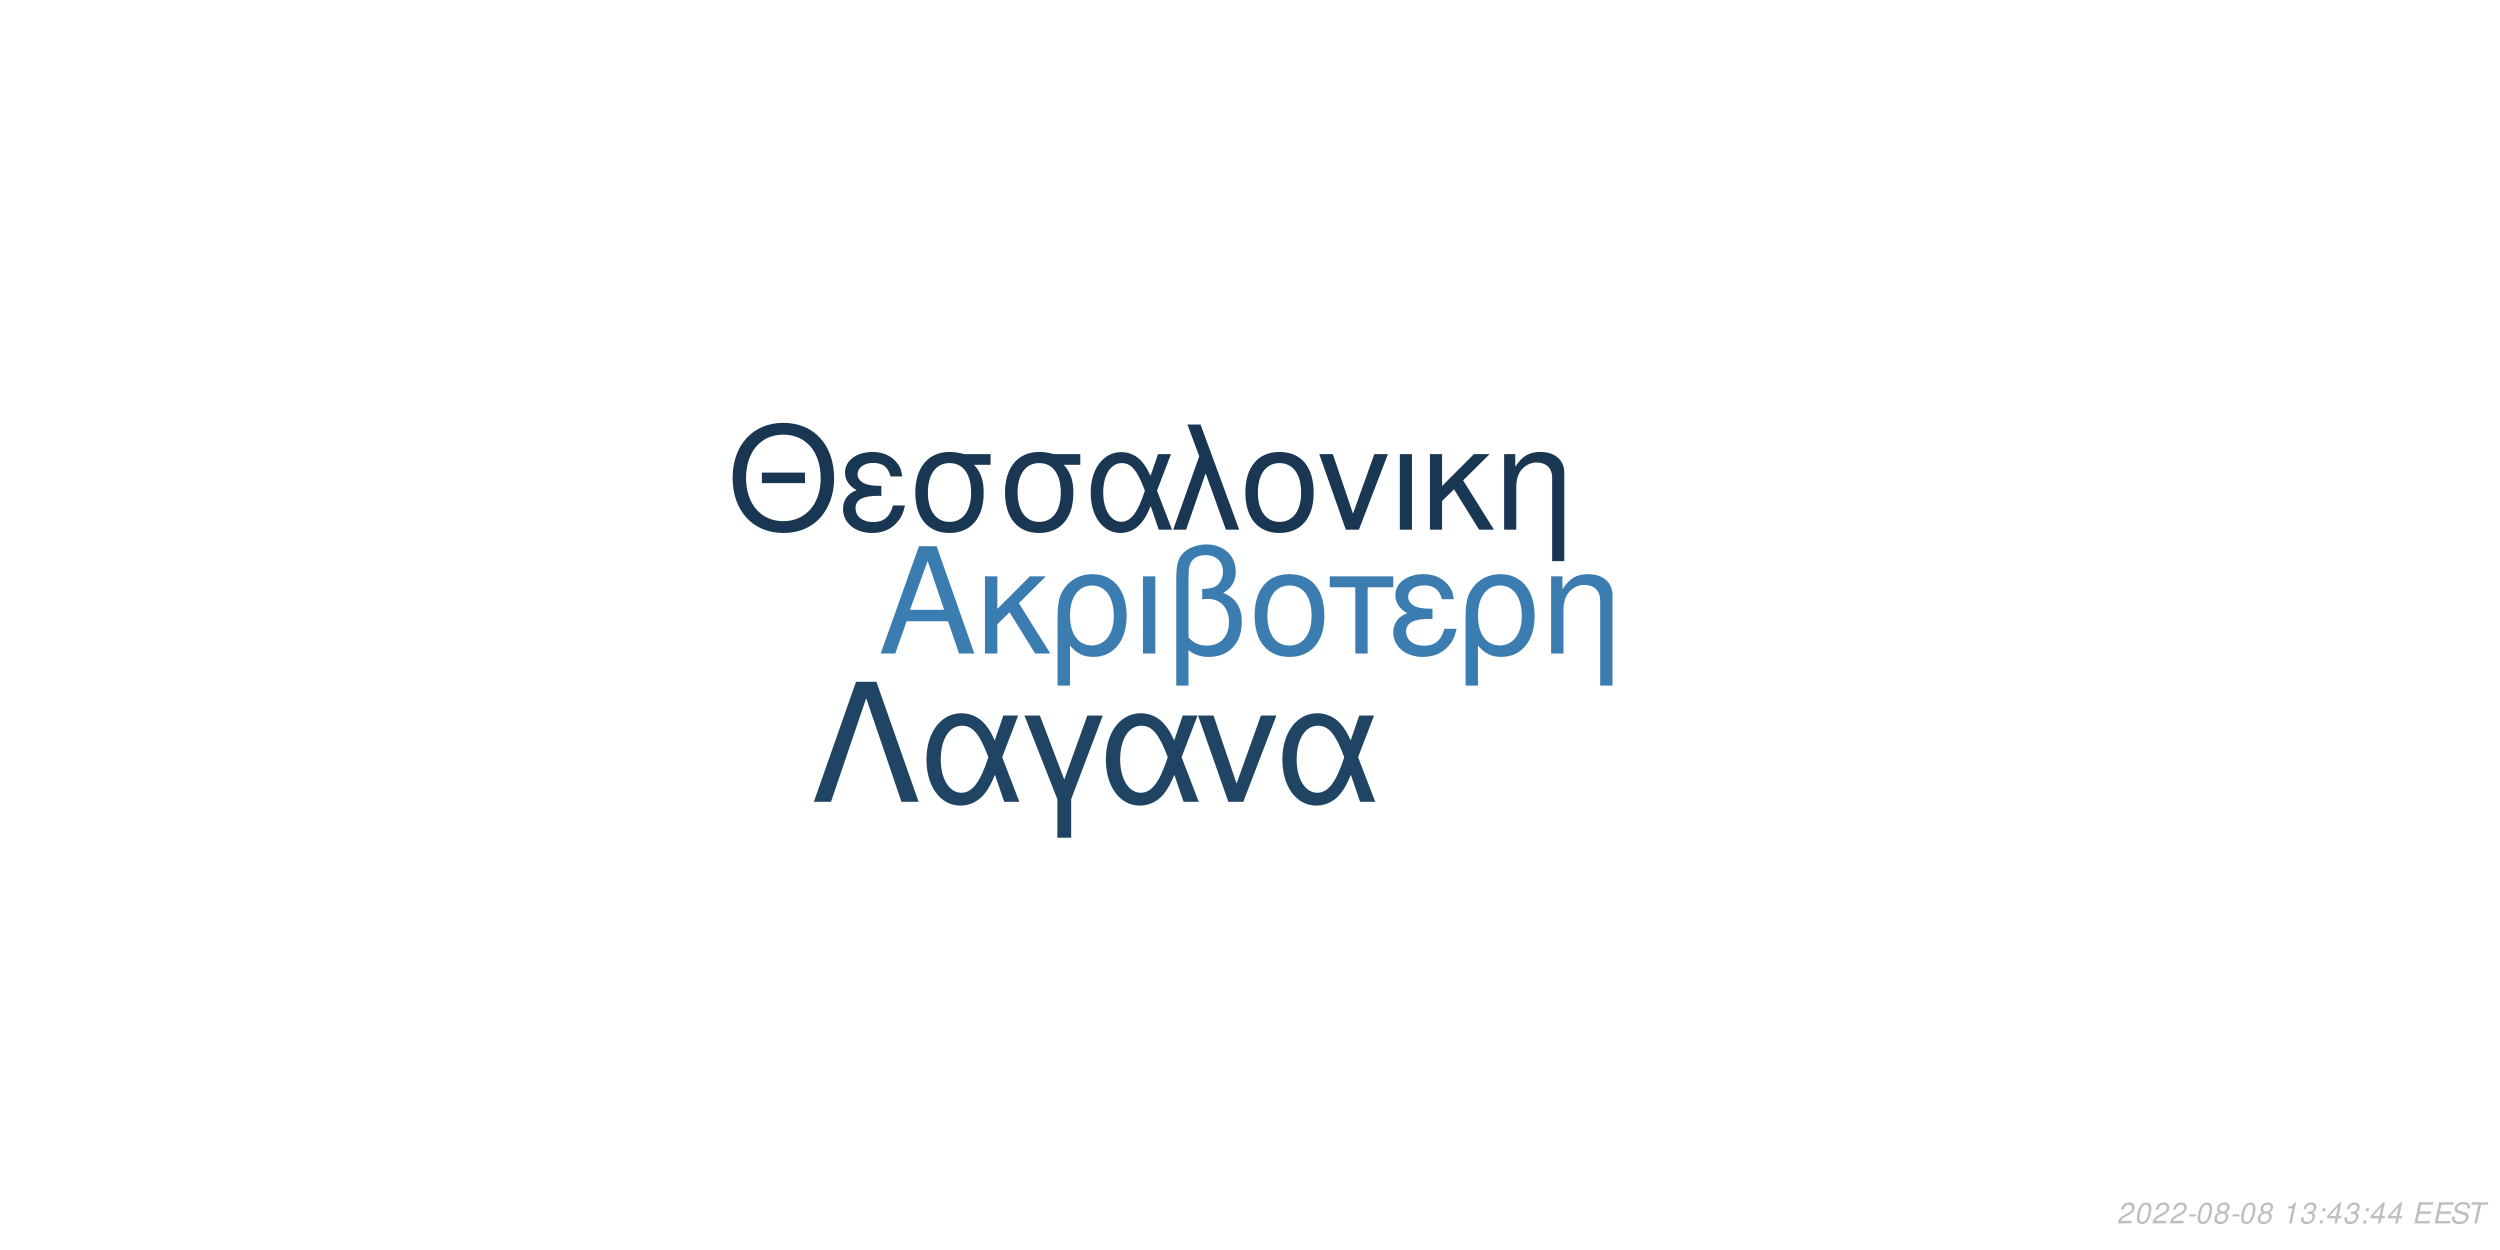
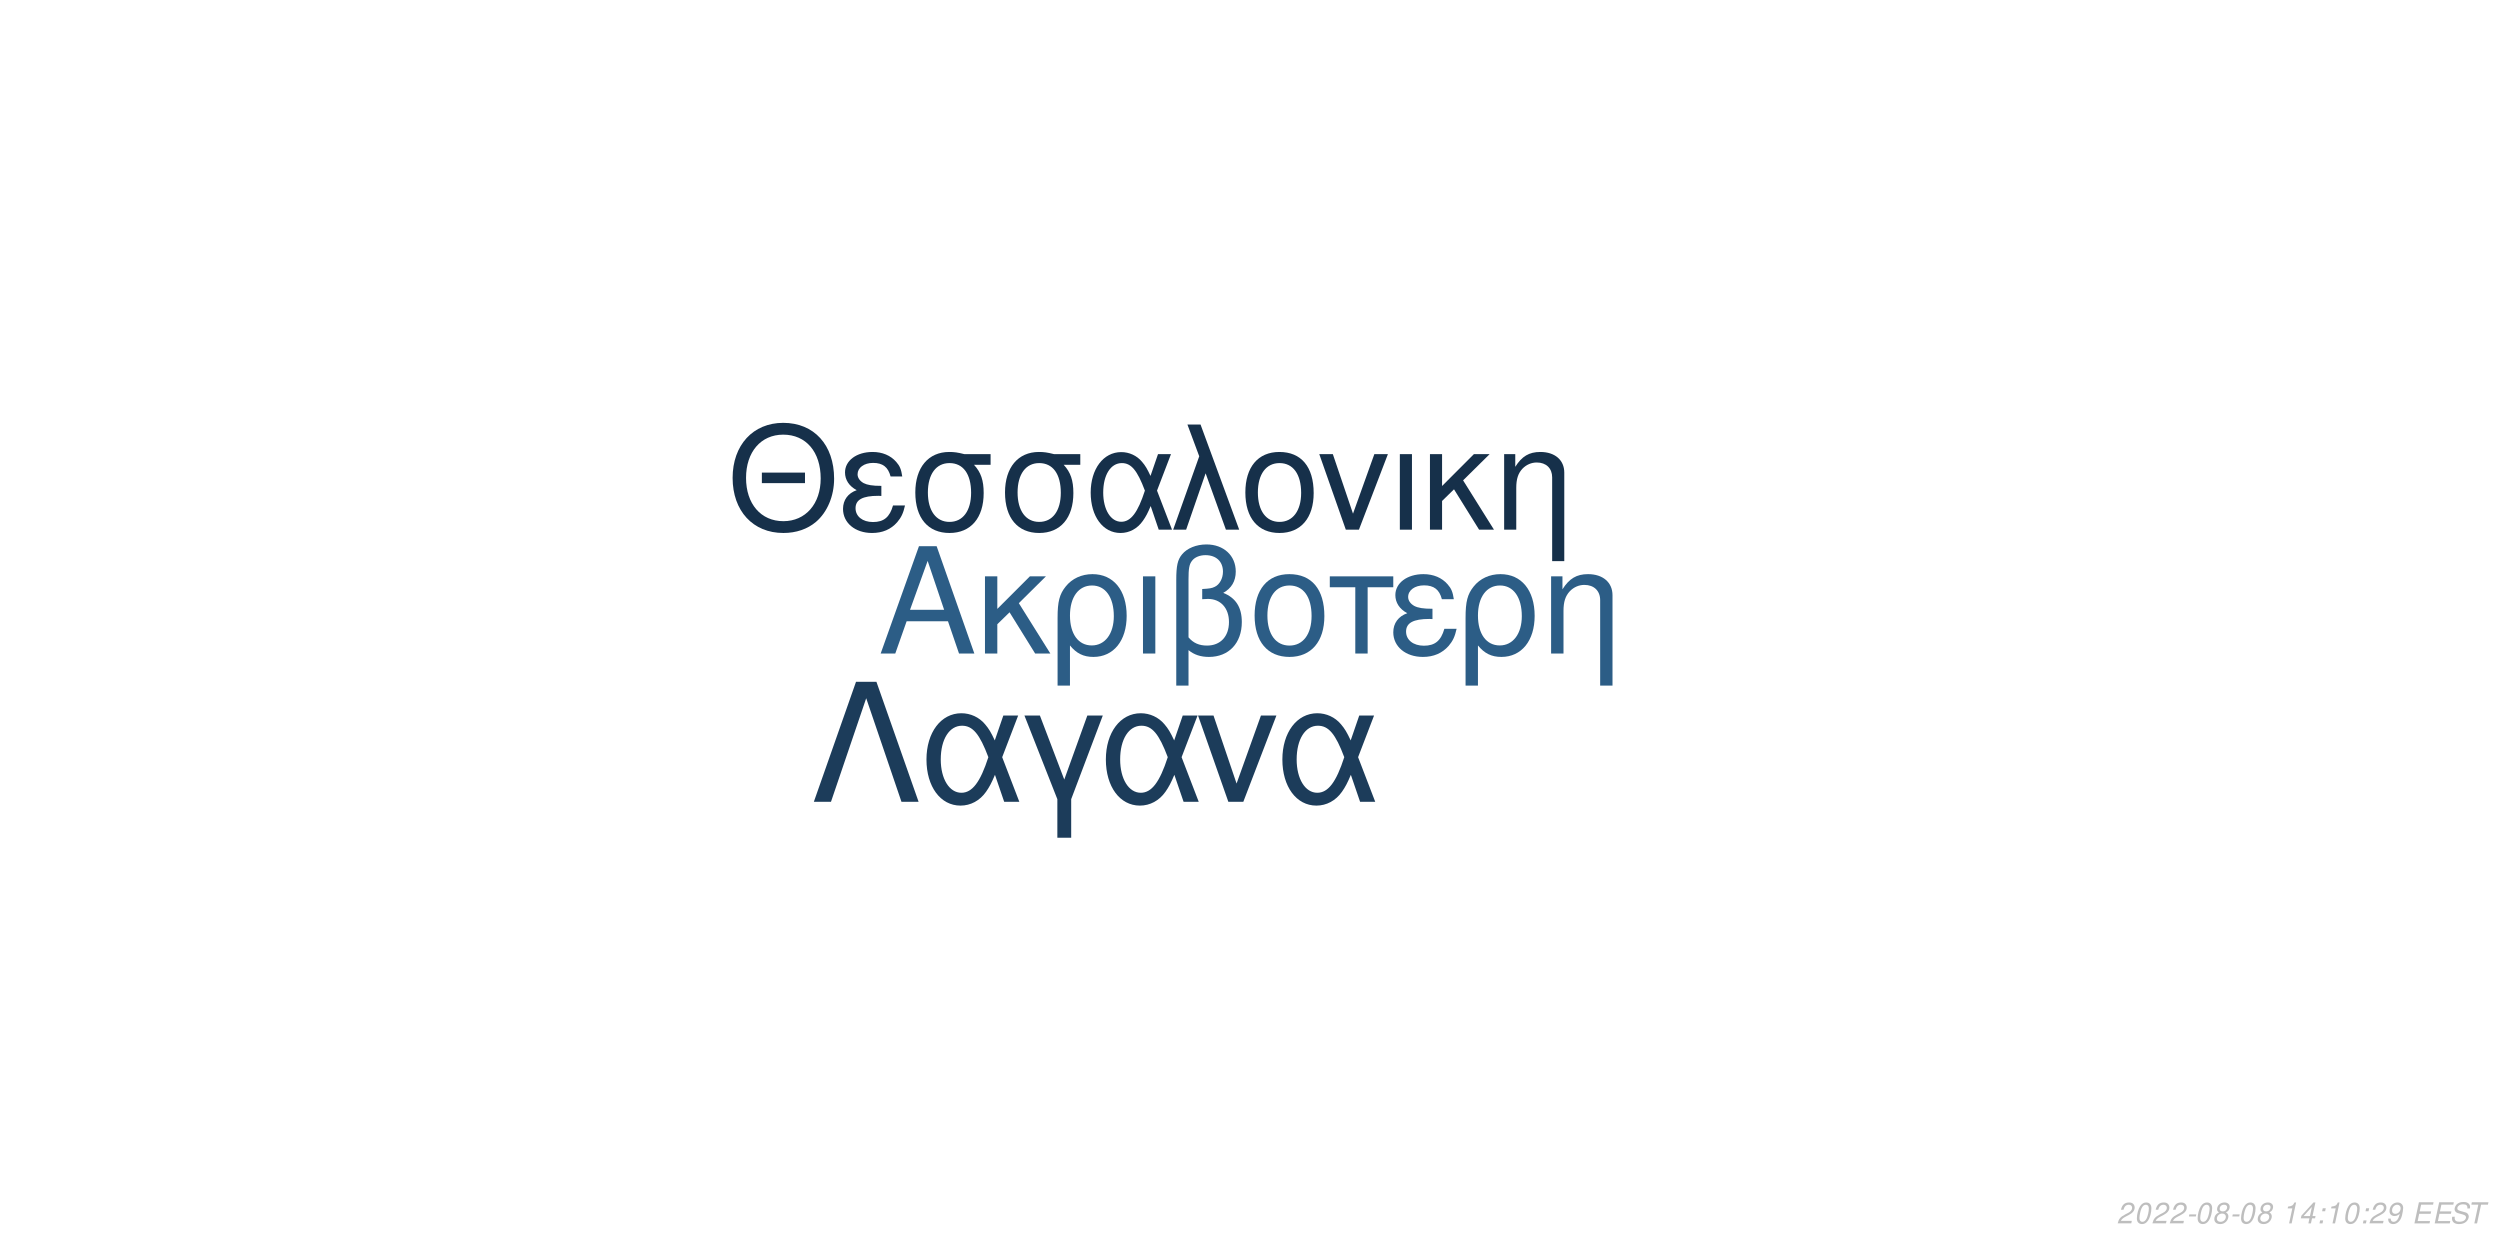
<svg xmlns="http://www.w3.org/2000/svg" xmlns:xlink="http://www.w3.org/1999/xlink" width="864pt" height="432pt" viewBox="0 0 864 432" version="1.1">
  <defs>
    <g>
      <symbol overflow="visible" id="glyph0-0">
        <path style="stroke:none;" d="" />
      </symbol>
      <symbol overflow="visible" id="glyph0-1">
        <path style="stroke:none;" d="M 24.125 -11.141 L 27.938 0 L 33.234 0 L 20.203 -37.094 L 14.094 -37.094 L 0.859 0 L 5.906 0 L 9.828 -11.141 Z M 22.797 -15.109 L 11 -15.109 L 17.094 -32.016 Z M 22.797 -15.109 " />
      </symbol>
      <symbol overflow="visible" id="glyph0-2">
        <path style="stroke:none;" d="M 7.172 -15.422 L 7.172 -26.672 L 2.906 -26.672 L 2.906 0 L 7.172 0 L 7.172 -10.125 L 11.406 -14.25 L 20.25 0 L 25.5 0 L 14.609 -17.406 L 23.969 -26.672 L 18.422 -26.672 Z M 7.172 -15.422 " />
      </symbol>
      <symbol overflow="visible" id="glyph0-3">
        <path style="stroke:none;" d="M 3 11.094 L 7.281 11.094 L 7.281 -2.797 C 9.516 -0.047 11.953 1.172 15.375 1.172 C 22.344 1.172 26.875 -4.422 26.875 -13.031 C 26.875 -21.891 22.297 -27.438 15.062 -27.438 C 11.297 -27.438 7.984 -25.906 5.797 -23.156 C 3.672 -20.516 3 -17.969 3 -12.359 Z M 14.906 -23.516 C 19.547 -23.516 22.438 -19.438 22.438 -12.922 C 22.438 -6.812 19.391 -2.797 14.812 -2.797 C 10.172 -2.797 7.281 -6.766 7.281 -13.125 C 7.281 -19.484 10.234 -23.516 14.906 -23.516 Z M 14.906 -23.516 " />
      </symbol>
      <symbol overflow="visible" id="glyph0-4">
        <path style="stroke:none;" d="M 3.516 0 L 7.781 0 L 7.781 -26.672 L 3.516 -26.672 Z M 3.516 0 " />
      </symbol>
      <symbol overflow="visible" id="glyph0-5">
        <path style="stroke:none;" d="M 4.016 11.094 L 8.25 11.094 L 8.25 -1.172 C 10.172 0.406 12.422 1.172 15.312 1.172 C 22.188 1.172 26.672 -3.609 26.672 -10.891 C 26.672 -15.984 24.578 -19.234 20.25 -20.969 C 23.109 -22.547 24.578 -25.031 24.578 -28.344 C 24.578 -33.844 20.406 -37.703 14.453 -37.703 C 10.938 -37.703 7.734 -36.391 6 -34.25 C 4.484 -32.422 4.016 -30.328 4.016 -25.391 Z M 8.25 -25.656 C 8.25 -29.359 8.5 -30.844 9.469 -32.062 C 10.375 -33.281 12.156 -34 14.094 -34 C 17.812 -34 20.156 -31.812 20.156 -28.297 C 20.156 -25.953 18.984 -23.812 17.297 -23.047 C 16.281 -22.547 15.469 -22.438 12.984 -22.297 L 12.984 -18.781 C 13.734 -18.828 14.344 -18.875 14.969 -18.875 C 19.344 -18.875 22.234 -15.719 22.234 -10.891 C 22.234 -5.906 19.281 -2.75 14.656 -2.75 C 11.953 -2.75 9.922 -3.609 8.25 -5.594 Z M 8.25 -25.656 " />
      </symbol>
      <symbol overflow="visible" id="glyph0-6">
        <path style="stroke:none;" d="M 14.094 -27.438 C 6.562 -27.438 2.094 -22.094 2.094 -13.125 C 2.094 -4.125 6.562 1.172 14.141 1.172 C 21.672 1.172 26.203 -4.172 26.203 -12.922 C 26.203 -22.188 21.828 -27.438 14.094 -27.438 Z M 14.141 -23.516 C 18.938 -23.516 21.781 -19.594 21.781 -12.984 C 21.781 -6.672 18.828 -2.75 14.141 -2.75 C 9.422 -2.75 6.516 -6.672 6.516 -13.125 C 6.516 -19.594 9.422 -23.516 14.141 -23.516 Z M 14.141 -23.516 " />
      </symbol>
      <symbol overflow="visible" id="glyph0-7">
        <path style="stroke:none;" d="M 7.891 0 L 12.156 0 L 12.156 -22.906 L 21.016 -22.906 L 21.016 -26.672 L -0.922 -26.672 L -0.922 -22.906 L 7.891 -22.906 Z M 7.891 0 " />
      </symbol>
      <symbol overflow="visible" id="glyph0-8">
        <path style="stroke:none;" d="M 14.562 -15.469 C 11.344 -15.469 9.562 -15.781 8.297 -16.438 C 6.922 -17.203 6.156 -18.328 6.156 -19.547 C 6.156 -21.891 8.453 -23.562 11.656 -23.562 C 15.062 -23.562 16.953 -22.094 17.812 -18.781 L 21.938 -18.781 C 21.578 -21.266 21.062 -22.5 19.797 -23.922 C 17.812 -26.203 14.906 -27.438 11.453 -27.438 C 5.797 -27.438 1.734 -24.375 1.734 -20.203 C 1.734 -17.609 3.156 -15.375 5.859 -13.938 C 2.797 -12.875 1.016 -10.484 1.016 -7.328 C 1.016 -2.391 5.297 1.172 11.25 1.172 C 14.969 1.172 17.906 -0.109 20.156 -2.641 C 21.578 -4.328 22.297 -5.797 22.906 -8.547 L 18.672 -8.547 C 17.5 -4.422 15.422 -2.703 11.609 -2.703 C 7.938 -2.703 5.438 -4.688 5.438 -7.578 C 5.438 -10.578 7.938 -11.953 13.484 -11.953 C 13.641 -11.953 14.094 -11.953 14.562 -11.906 Z M 14.562 -15.469 " />
      </symbol>
      <symbol overflow="visible" id="glyph0-9">
        <path style="stroke:none;" d="M 3.562 -26.672 L 3.562 0 L 7.844 0 L 7.844 -14.703 C 7.844 -17.906 8.5 -19.891 10.031 -21.531 C 11.406 -22.953 13.188 -23.719 15.062 -23.719 C 18.375 -23.719 20.516 -21.672 20.516 -18.469 L 20.516 11.094 L 24.781 11.094 L 24.781 -20.156 C 24.781 -24.578 21.469 -27.438 16.328 -27.438 C 12.359 -27.438 9.828 -25.906 7.484 -22.188 L 7.484 -26.672 Z M 3.562 -26.672 " />
      </symbol>
      <symbol overflow="visible" id="glyph1-0">
        <path style="stroke:none;" d="" />
      </symbol>
      <symbol overflow="visible" id="glyph1-1">
        <path style="stroke:none;" d="M 26.859 -19.734 L 11.953 -19.734 L 11.953 -16.094 L 26.859 -16.094 Z M 19.328 -36.922 C 8.922 -36.922 1.844 -29.25 1.844 -17.891 C 1.844 -6.484 8.875 1.141 19.391 1.141 C 23.812 1.141 27.703 -0.203 30.641 -2.688 C 34.578 -6.031 36.922 -11.656 36.922 -17.594 C 36.922 -29.297 30 -36.922 19.328 -36.922 Z M 19.328 -32.844 C 27.203 -32.844 32.281 -26.906 32.281 -17.688 C 32.281 -8.922 27.062 -2.938 19.391 -2.938 C 11.609 -2.938 6.484 -8.922 6.484 -17.891 C 6.484 -26.859 11.609 -32.844 19.328 -32.844 Z M 19.328 -32.844 " />
      </symbol>
      <symbol overflow="visible" id="glyph1-2">
        <path style="stroke:none;" d="M 14.25 -15.141 C 11.109 -15.141 9.375 -15.453 8.125 -16.094 C 6.781 -16.844 6.031 -17.938 6.031 -19.141 C 6.031 -21.422 8.266 -23.078 11.406 -23.078 C 14.75 -23.078 16.594 -21.625 17.438 -18.391 L 21.469 -18.391 C 21.125 -20.828 20.625 -22.031 19.391 -23.422 C 17.438 -25.656 14.594 -26.859 11.219 -26.859 C 5.688 -26.859 1.688 -23.875 1.688 -19.781 C 1.688 -17.234 3.094 -15.047 5.734 -13.656 C 2.734 -12.609 1 -10.266 1 -7.172 C 1 -2.344 5.188 1.141 11.016 1.141 C 14.656 1.141 17.547 -0.094 19.734 -2.594 C 21.125 -4.234 21.828 -5.688 22.422 -8.375 L 18.281 -8.375 C 17.141 -4.328 15.094 -2.641 11.359 -2.641 C 7.766 -2.641 5.328 -4.578 5.328 -7.422 C 5.328 -10.359 7.766 -11.703 13.203 -11.703 C 13.359 -11.703 13.797 -11.703 14.25 -11.656 Z M 14.25 -15.141 " />
      </symbol>
      <symbol overflow="visible" id="glyph1-3">
        <path style="stroke:none;" d="M 29 -26.109 L 19.938 -26.109 C 17.594 -26.703 16.438 -26.859 14.703 -26.859 C 7.469 -26.859 2.984 -21.469 2.984 -12.859 C 2.984 -4.031 7.375 1.141 14.797 1.141 C 22.172 1.141 26.609 -4.078 26.609 -12.656 C 26.609 -17.047 25.656 -19.828 23.266 -22.422 L 29 -22.422 Z M 14.797 -23.016 C 19.531 -23.016 22.266 -19.234 22.266 -12.75 C 22.266 -6.531 19.438 -2.688 14.797 -2.688 C 10.172 -2.688 7.328 -6.531 7.328 -12.859 C 7.328 -19.188 10.172 -23.016 14.797 -23.016 Z M 14.797 -23.016 " />
      </symbol>
      <symbol overflow="visible" id="glyph1-4">
        <path style="stroke:none;" d="M 29.344 -26.109 L 24.859 -26.109 L 22.266 -18.578 C 21.125 -21.031 20.484 -22.125 19.328 -23.469 C 17.547 -25.609 14.906 -26.812 12.156 -26.812 C 5.984 -26.812 1.594 -20.984 1.594 -12.812 C 1.594 -4.578 5.828 1.141 11.906 1.141 C 14.953 1.141 17.734 -0.344 19.625 -3.047 C 20.672 -4.531 21.281 -5.688 22.328 -8.172 L 25.109 0 L 29.703 0 L 24.516 -13.5 Z M 20.328 -13.5 C 17.891 -5.922 15.453 -2.734 12.156 -2.734 C 8.516 -2.734 5.922 -6.922 5.922 -12.812 C 5.922 -18.938 8.516 -23.016 12.359 -23.016 C 15.594 -23.016 17.688 -20.531 20.328 -13.5 Z M 20.328 -13.5 " />
      </symbol>
      <symbol overflow="visible" id="glyph1-5">
        <path style="stroke:none;" d="M 1.094 0 L 5.578 0 L 12.312 -19.484 L 19.328 0 L 23.922 0 L 10.562 -36.328 L 6.031 -36.328 L 10.109 -25.359 Z M 1.094 0 " />
      </symbol>
      <symbol overflow="visible" id="glyph1-6">
        <path style="stroke:none;" d="M 13.797 -26.859 C 6.422 -26.859 2.047 -21.625 2.047 -12.859 C 2.047 -4.031 6.422 1.141 13.859 1.141 C 21.234 1.141 25.656 -4.078 25.656 -12.656 C 25.656 -21.719 21.375 -26.859 13.797 -26.859 Z M 13.859 -23.016 C 18.531 -23.016 21.328 -19.188 21.328 -12.703 C 21.328 -6.531 18.438 -2.688 13.859 -2.688 C 9.219 -2.688 6.375 -6.531 6.375 -12.859 C 6.375 -19.188 9.219 -23.016 13.859 -23.016 Z M 13.859 -23.016 " />
      </symbol>
      <symbol overflow="visible" id="glyph1-7">
        <path style="stroke:none;" d="M 14.297 0 L 24.312 -26.109 L 19.625 -26.109 L 12.25 -5.531 L 5.281 -26.109 L 0.594 -26.109 L 9.766 0 Z M 14.297 0 " />
      </symbol>
      <symbol overflow="visible" id="glyph1-8">
        <path style="stroke:none;" d="M 3.438 0 L 7.625 0 L 7.625 -26.109 L 3.438 -26.109 Z M 3.438 0 " />
      </symbol>
      <symbol overflow="visible" id="glyph1-9">
        <path style="stroke:none;" d="M 7.031 -15.094 L 7.031 -26.109 L 2.844 -26.109 L 2.844 0 L 7.031 0 L 7.031 -9.922 L 11.156 -13.953 L 19.828 0 L 24.969 0 L 14.297 -17.047 L 23.469 -26.109 L 18.031 -26.109 Z M 7.031 -15.094 " />
      </symbol>
      <symbol overflow="visible" id="glyph1-10">
        <path style="stroke:none;" d="M 3.484 -26.109 L 3.484 0 L 7.672 0 L 7.672 -14.406 C 7.672 -17.547 8.328 -19.484 9.812 -21.078 C 11.156 -22.469 12.906 -23.219 14.75 -23.219 C 17.984 -23.219 20.078 -21.234 20.078 -18.094 L 20.078 10.859 L 24.266 10.859 L 24.266 -19.734 C 24.266 -24.062 21.031 -26.859 16 -26.859 C 12.109 -26.859 9.609 -25.359 7.328 -21.719 L 7.328 -26.109 Z M 3.484 -26.109 " />
      </symbol>
      <symbol overflow="visible" id="glyph2-0">
        <path style="stroke:none;" d="" />
      </symbol>
      <symbol overflow="visible" id="glyph2-1">
        <path style="stroke:none;" d="M 22.531 -41.484 L 15.484 -41.484 L 0.906 0 L 6.828 0 L 19 -35.797 L 31.188 0 L 37.109 0 Z M 22.531 -41.484 " />
      </symbol>
      <symbol overflow="visible" id="glyph2-2">
        <path style="stroke:none;" d="M 33.516 -29.812 L 28.391 -29.812 L 25.438 -21.219 C 24.125 -24.016 23.391 -25.266 22.078 -26.797 C 20.031 -29.25 17.016 -30.609 13.891 -30.609 C 6.828 -30.609 1.828 -23.953 1.828 -14.625 C 1.828 -5.234 6.656 1.312 13.594 1.312 C 17.078 1.312 20.266 -0.391 22.422 -3.469 C 23.609 -5.172 24.297 -6.484 25.5 -9.328 L 28.688 0 L 33.922 0 L 28 -15.422 Z M 23.219 -15.422 C 20.422 -6.766 17.641 -3.125 13.891 -3.125 C 9.734 -3.125 6.766 -7.906 6.766 -14.625 C 6.766 -21.625 9.734 -26.297 14.109 -26.297 C 17.812 -26.297 20.203 -23.453 23.219 -15.422 Z M 23.219 -15.422 " />
      </symbol>
      <symbol overflow="visible" id="glyph2-3">
        <path style="stroke:none;" d="M 12.062 12.406 L 16.844 12.406 L 16.844 -0.906 L 27.766 -29.812 L 22.422 -29.812 L 14.453 -7.688 L 6.031 -29.812 L 0.688 -29.812 L 12.062 -0.906 Z M 12.062 12.406 " />
      </symbol>
      <symbol overflow="visible" id="glyph2-4">
        <path style="stroke:none;" d="M 16.328 0 L 27.766 -29.812 L 22.422 -29.812 L 14 -6.312 L 6.031 -29.812 L 0.688 -29.812 L 11.156 0 Z M 16.328 0 " />
      </symbol>
      <symbol overflow="visible" id="glyph3-0">
        <path style="stroke:none;" d="" />
      </symbol>
      <symbol overflow="visible" id="glyph3-1">
        <path style="stroke:none;" d="M 5.234 -0.875 L 1.469 -0.875 C 1.641 -1.375 2.203 -1.891 3.109 -2.344 L 4.234 -2.938 C 5.562 -3.625 6.219 -4.469 6.219 -5.484 C 6.219 -5.938 6.062 -6.359 5.797 -6.656 C 5.469 -7.047 4.984 -7.234 4.312 -7.234 C 2.766 -7.234 1.891 -6.453 1.484 -4.734 L 2.375 -4.734 C 2.484 -5.188 2.609 -5.484 2.797 -5.75 C 3.094 -6.203 3.609 -6.453 4.188 -6.453 C 4.891 -6.453 5.344 -6.031 5.344 -5.375 C 5.344 -4.703 4.859 -4.094 4.016 -3.656 L 2.984 -3.125 C 1.234 -2.188 0.797 -1.656 0.344 -0.016 L 5.047 -0.016 Z M 5.234 -0.875 " />
      </symbol>
      <symbol overflow="visible" id="glyph3-2">
        <path style="stroke:none;" d="M 4.203 -7.234 C 3.375 -7.234 2.688 -6.812 2.125 -5.984 C 1.484 -5.047 0.984 -3.188 0.984 -1.734 C 0.984 -1.109 1.172 -0.562 1.484 -0.266 C 1.797 0.047 2.281 0.234 2.766 0.234 C 3.625 0.234 4.281 -0.156 4.859 -1.016 C 5.516 -1.953 6 -3.797 6 -5.266 C 6 -6.5 5.328 -7.234 4.203 -7.234 Z M 4.094 -6.453 C 4.734 -6.453 5.125 -5.984 5.125 -5.156 C 5.125 -4.203 4.781 -2.625 4.406 -1.812 C 3.984 -0.938 3.516 -0.547 2.875 -0.547 C 2.25 -0.547 1.875 -1.031 1.875 -1.828 C 1.875 -2.797 2.203 -4.344 2.594 -5.203 C 2.984 -6.047 3.453 -6.453 4.094 -6.453 Z M 4.094 -6.453 " />
      </symbol>
      <symbol overflow="visible" id="glyph3-3">
        <path style="stroke:none;" d="M 3.516 -3.125 L 1.125 -3.125 L 0.969 -2.406 L 3.359 -2.406 Z M 3.516 -3.125 " />
      </symbol>
      <symbol overflow="visible" id="glyph3-4">
        <path style="stroke:none;" d="M 4.766 -3.797 C 5.078 -3.969 5.234 -4.078 5.438 -4.234 C 5.812 -4.594 6.062 -5.172 6.062 -5.734 C 6.062 -6.625 5.344 -7.234 4.266 -7.234 C 2.812 -7.234 1.703 -6.219 1.703 -4.875 C 1.703 -4.406 1.875 -4.125 2.359 -3.812 C 1.297 -3.312 0.75 -2.516 0.75 -1.469 C 0.75 -0.438 1.547 0.234 2.812 0.234 C 3.656 0.234 4.359 -0.094 4.938 -0.734 C 5.359 -1.234 5.609 -1.859 5.609 -2.438 C 5.609 -3.047 5.312 -3.516 4.766 -3.797 Z M 4.109 -6.453 C 4.797 -6.453 5.188 -6.125 5.188 -5.578 C 5.188 -5.266 5.062 -4.922 4.859 -4.672 C 4.562 -4.312 4.188 -4.156 3.656 -4.156 C 2.984 -4.156 2.594 -4.453 2.594 -4.984 C 2.594 -5.859 3.203 -6.453 4.109 -6.453 Z M 3.453 -3.406 C 4.234 -3.406 4.734 -2.984 4.734 -2.312 C 4.734 -1.312 3.922 -0.547 2.875 -0.547 C 2.125 -0.547 1.625 -0.969 1.625 -1.625 C 1.625 -2.609 2.438 -3.406 3.453 -3.406 Z M 3.453 -3.406 " />
      </symbol>
      <symbol overflow="visible" id="glyph3-5">
        <path style="stroke:none;" d="" />
      </symbol>
      <symbol overflow="visible" id="glyph3-6">
        <path style="stroke:none;" d="M 3.703 -5.188 L 2.594 0 L 3.469 0 L 5.016 -7.234 L 4.438 -7.234 C 3.906 -6.156 3.688 -6.016 2.234 -5.812 L 2.109 -5.188 Z M 3.703 -5.188 " />
      </symbol>
      <symbol overflow="visible" id="glyph3-7">
-         <path style="stroke:none;" d="M 2.922 -3.312 C 3.125 -3.344 3.234 -3.344 3.375 -3.344 C 4.203 -3.344 4.688 -3 4.688 -2.406 C 4.688 -1.312 3.906 -0.547 2.781 -0.547 C 2.047 -0.547 1.594 -0.938 1.594 -1.562 C 1.594 -1.719 1.609 -1.844 1.656 -2.094 L 0.766 -2.094 C 0.734 -1.797 0.719 -1.641 0.719 -1.469 C 0.719 -0.375 1.406 0.234 2.641 0.234 C 3.547 0.234 4.297 -0.078 4.812 -0.656 C 5.266 -1.156 5.562 -1.875 5.562 -2.547 C 5.562 -3.125 5.344 -3.453 4.797 -3.734 C 5.641 -4.234 6.016 -4.844 6.016 -5.734 C 6.016 -6.656 5.312 -7.234 4.203 -7.234 C 3.375 -7.234 2.672 -6.938 2.188 -6.375 C 1.891 -6.031 1.703 -5.641 1.516 -4.906 L 2.391 -4.906 C 2.5 -5.359 2.594 -5.594 2.734 -5.812 C 3.047 -6.234 3.516 -6.453 4.078 -6.453 C 4.734 -6.453 5.141 -6.125 5.141 -5.578 C 5.141 -5.188 5.016 -4.797 4.797 -4.547 C 4.516 -4.234 4 -4.062 3.266 -4.062 L 3.078 -4.062 Z M 2.922 -3.312 " />
+         <path style="stroke:none;" d="M 3.625 -1.75 L 3.266 0 L 4.141 0 L 4.516 -1.75 L 5.562 -1.75 L 5.734 -2.531 L 4.688 -2.531 L 5.688 -7.234 L 5.016 -7.234 L 0.844 -2.672 L 0.641 -1.75 Z M 3.797 -2.531 L 1.594 -2.531 L 4.469 -5.703 Z M 3.797 -2.531 " />
      </symbol>
      <symbol overflow="visible" id="glyph3-8">
        <path style="stroke:none;" d="M 2.359 -1.031 L 1.312 -1.031 L 1.094 0 L 2.141 0 Z M 3.266 -5.234 L 2.219 -5.234 L 2 -4.203 L 3.047 -4.203 Z M 3.266 -5.234 " />
      </symbol>
      <symbol overflow="visible" id="glyph3-9">
-         <path style="stroke:none;" d="M 3.625 -1.75 L 3.266 0 L 4.141 0 L 4.516 -1.75 L 5.562 -1.75 L 5.734 -2.531 L 4.688 -2.531 L 5.688 -7.234 L 5.016 -7.234 L 0.844 -2.672 L 0.641 -1.75 Z M 3.797 -2.531 L 1.594 -2.531 L 4.469 -5.703 Z M 3.797 -2.531 " />
+         <path style="stroke:none;" d="M 0.844 -1.656 C 0.844 -1.547 0.844 -1.438 0.844 -1.375 C 0.844 -0.406 1.531 0.234 2.578 0.234 C 3.203 0.234 3.766 0.016 4.297 -0.438 C 4.938 -1 5.312 -1.656 5.594 -2.719 C 5.844 -3.672 6.016 -4.766 6.016 -5.375 C 6.016 -5.844 5.844 -6.328 5.547 -6.656 C 5.203 -7.031 4.703 -7.234 4.062 -7.234 C 2.516 -7.234 1.297 -5.938 1.297 -4.266 C 1.297 -3.203 1.984 -2.547 3.047 -2.547 C 3.484 -2.547 3.953 -2.672 4.281 -2.891 C 4.406 -2.984 4.547 -3.078 4.828 -3.344 C 4.438 -1.484 3.703 -0.547 2.703 -0.547 C 2.109 -0.547 1.719 -0.938 1.719 -1.547 L 1.719 -1.656 Z M 3.953 -6.453 C 4.625 -6.453 5.141 -5.953 5.141 -5.281 C 5.141 -4.188 4.312 -3.312 3.297 -3.312 C 2.594 -3.312 2.172 -3.734 2.172 -4.453 C 2.172 -5.562 2.984 -6.453 3.953 -6.453 Z M 3.953 -6.453 " />
      </symbol>
      <symbol overflow="visible" id="glyph3-10">
        <path style="stroke:none;" d="M 2.547 -3.312 L 6.5 -3.312 L 6.688 -4.141 L 2.719 -4.141 L 3.219 -6.469 L 7.344 -6.469 L 7.516 -7.297 L 2.453 -7.297 L 0.906 0 L 6.125 0 L 6.297 -0.812 L 2.016 -0.812 Z M 2.547 -3.312 " />
      </symbol>
      <symbol overflow="visible" id="glyph3-11">
        <path style="stroke:none;" d="M 7.062 -5.156 C 7.125 -5.438 7.141 -5.562 7.141 -5.703 C 7.141 -6.156 6.938 -6.594 6.594 -6.891 C 6.188 -7.25 5.656 -7.406 4.875 -7.406 C 3.844 -7.406 3.047 -7.125 2.5 -6.562 C 2.094 -6.141 1.781 -5.438 1.781 -4.922 C 1.781 -4.297 2.219 -3.766 2.891 -3.562 L 4.594 -3.094 C 5.406 -2.859 5.734 -2.578 5.734 -2.094 C 5.734 -1.781 5.547 -1.406 5.266 -1.141 C 4.844 -0.766 4.266 -0.578 3.453 -0.578 C 2.328 -0.578 1.812 -0.984 1.812 -1.906 C 1.812 -2.047 1.812 -2.125 1.844 -2.312 L 0.984 -2.312 C 0.906 -2.062 0.891 -1.906 0.891 -1.688 C 0.891 -0.484 1.797 0.234 3.297 0.234 C 4.359 0.234 5.234 -0.062 5.812 -0.609 C 6.344 -1.078 6.688 -1.797 6.688 -2.375 C 6.688 -2.641 6.609 -2.906 6.453 -3.156 C 6.234 -3.5 5.938 -3.703 5.469 -3.828 L 3.75 -4.312 C 2.984 -4.547 2.734 -4.734 2.734 -5.188 C 2.734 -5.547 2.875 -5.844 3.188 -6.109 C 3.547 -6.438 4.031 -6.594 4.703 -6.594 C 5.266 -6.594 5.688 -6.484 5.906 -6.297 C 6.094 -6.125 6.219 -5.797 6.219 -5.516 C 6.219 -5.422 6.203 -5.344 6.188 -5.156 Z M 7.062 -5.156 " />
      </symbol>
      <symbol overflow="visible" id="glyph3-12">
        <path style="stroke:none;" d="M 4.938 -6.469 L 7.312 -6.469 L 7.484 -7.297 L 1.75 -7.297 L 1.578 -6.469 L 3.984 -6.469 L 2.609 0 L 3.547 0 Z M 4.938 -6.469 " />
      </symbol>
    </g>
  </defs>
  <g id="surface1">
    <rect x="0" y="0" width="864" height="432" style="fill:rgb(100%,100%,100%);fill-opacity:1;stroke:none;" />
-     <g style="fill:rgb(23.529%,49.02%,69.412%);fill-opacity:1;">
+     <g style="fill:rgb(17.255%,36.471%,52.549%);fill-opacity:1;">
      <use xlink:href="#glyph0-1" x="303.5" y="225.861" />
      <use xlink:href="#glyph0-2" x="337.5" y="225.861" />
      <use xlink:href="#glyph0-3" x="362.5" y="225.861" />
      <use xlink:href="#glyph0-4" x="391.5" y="225.861" />
      <use xlink:href="#glyph0-5" x="402.5" y="225.861" />
      <use xlink:href="#glyph0-6" x="431.5" y="225.861" />
      <use xlink:href="#glyph0-7" x="460.5" y="225.861" />
      <use xlink:href="#glyph0-8" x="480.5" y="225.861" />
      <use xlink:href="#glyph0-3" x="503.5" y="225.861" />
      <use xlink:href="#glyph0-9" x="532.5" y="225.861" />
    </g>
-     <g style="fill:rgb(9.804%,21.176%,32.157%);fill-opacity:1;">
+     <g style="fill:rgb(8.627%,18.824%,29.02%);fill-opacity:1;">
      <use xlink:href="#glyph1-1" x="251.348" y="183.058" />
      <use xlink:href="#glyph1-2" x="290.348" y="183.058" />
      <use xlink:href="#glyph1-3" x="313.348" y="183.058" />
      <use xlink:href="#glyph1-3" x="344.348" y="183.058" />
      <use xlink:href="#glyph1-4" x="375.348" y="183.058" />
      <use xlink:href="#glyph1-5" x="404.348" y="183.058" />
      <use xlink:href="#glyph1-6" x="428.348" y="183.058" />
      <use xlink:href="#glyph1-7" x="455.348" y="183.058" />
      <use xlink:href="#glyph1-8" x="480.348" y="183.058" />
      <use xlink:href="#glyph1-9" x="491.348" y="183.058" />
      <use xlink:href="#glyph1-10" x="516.348" y="183.058" />
    </g>
-     <g style="fill:rgb(12.549%,26.667%,39.216%);fill-opacity:1;">
+     <g style="fill:rgb(10.98%,23.529%,35.294%);fill-opacity:1;">
      <use xlink:href="#glyph2-1" x="280.359" y="277.105" />
      <use xlink:href="#glyph2-2" x="318.359" y="277.105" />
      <use xlink:href="#glyph2-3" x="353.359" y="277.105" />
      <use xlink:href="#glyph2-2" x="380.359" y="277.105" />
      <use xlink:href="#glyph2-4" x="413.359" y="277.105" />
      <use xlink:href="#glyph2-2" x="441.359" y="277.105" />
    </g>
    <g style="fill:rgb(74.51%,74.51%,74.51%);fill-opacity:1;">
      <use xlink:href="#glyph3-1" x="731.52" y="422.81" />
      <use xlink:href="#glyph3-2" x="737.52" y="422.81" />
      <use xlink:href="#glyph3-1" x="743.52" y="422.81" />
      <use xlink:href="#glyph3-1" x="749.52" y="422.81" />
      <use xlink:href="#glyph3-3" x="755.52" y="422.81" />
      <use xlink:href="#glyph3-2" x="758.52" y="422.81" />
      <use xlink:href="#glyph3-4" x="764.52" y="422.81" />
      <use xlink:href="#glyph3-3" x="770.52" y="422.81" />
      <use xlink:href="#glyph3-2" x="773.52" y="422.81" />
      <use xlink:href="#glyph3-4" x="779.52" y="422.81" />
      <use xlink:href="#glyph3-5" x="785.52" y="422.81" />
      <use xlink:href="#glyph3-6" x="788.52" y="422.81" />
      <use xlink:href="#glyph3-7" x="794.52" y="422.81" />
      <use xlink:href="#glyph3-8" x="800.52" y="422.81" />
-       <use xlink:href="#glyph3-9" x="803.52" y="422.81" />
-       <use xlink:href="#glyph3-7" x="809.52" y="422.81" />
+       <use xlink:href="#glyph3-6" x="803.52" y="422.81" />
+       <use xlink:href="#glyph3-2" x="809.52" y="422.81" />
      <use xlink:href="#glyph3-8" x="815.52" y="422.81" />
-       <use xlink:href="#glyph3-9" x="818.52" y="422.81" />
+       <use xlink:href="#glyph3-1" x="818.52" y="422.81" />
      <use xlink:href="#glyph3-9" x="824.52" y="422.81" />
      <use xlink:href="#glyph3-5" x="830.52" y="422.81" />
      <use xlink:href="#glyph3-10" x="833.52" y="422.81" />
      <use xlink:href="#glyph3-10" x="840.52" y="422.81" />
      <use xlink:href="#glyph3-11" x="846.52" y="422.81" />
      <use xlink:href="#glyph3-12" x="852.52" y="422.81" />
    </g>
  </g>
</svg>
